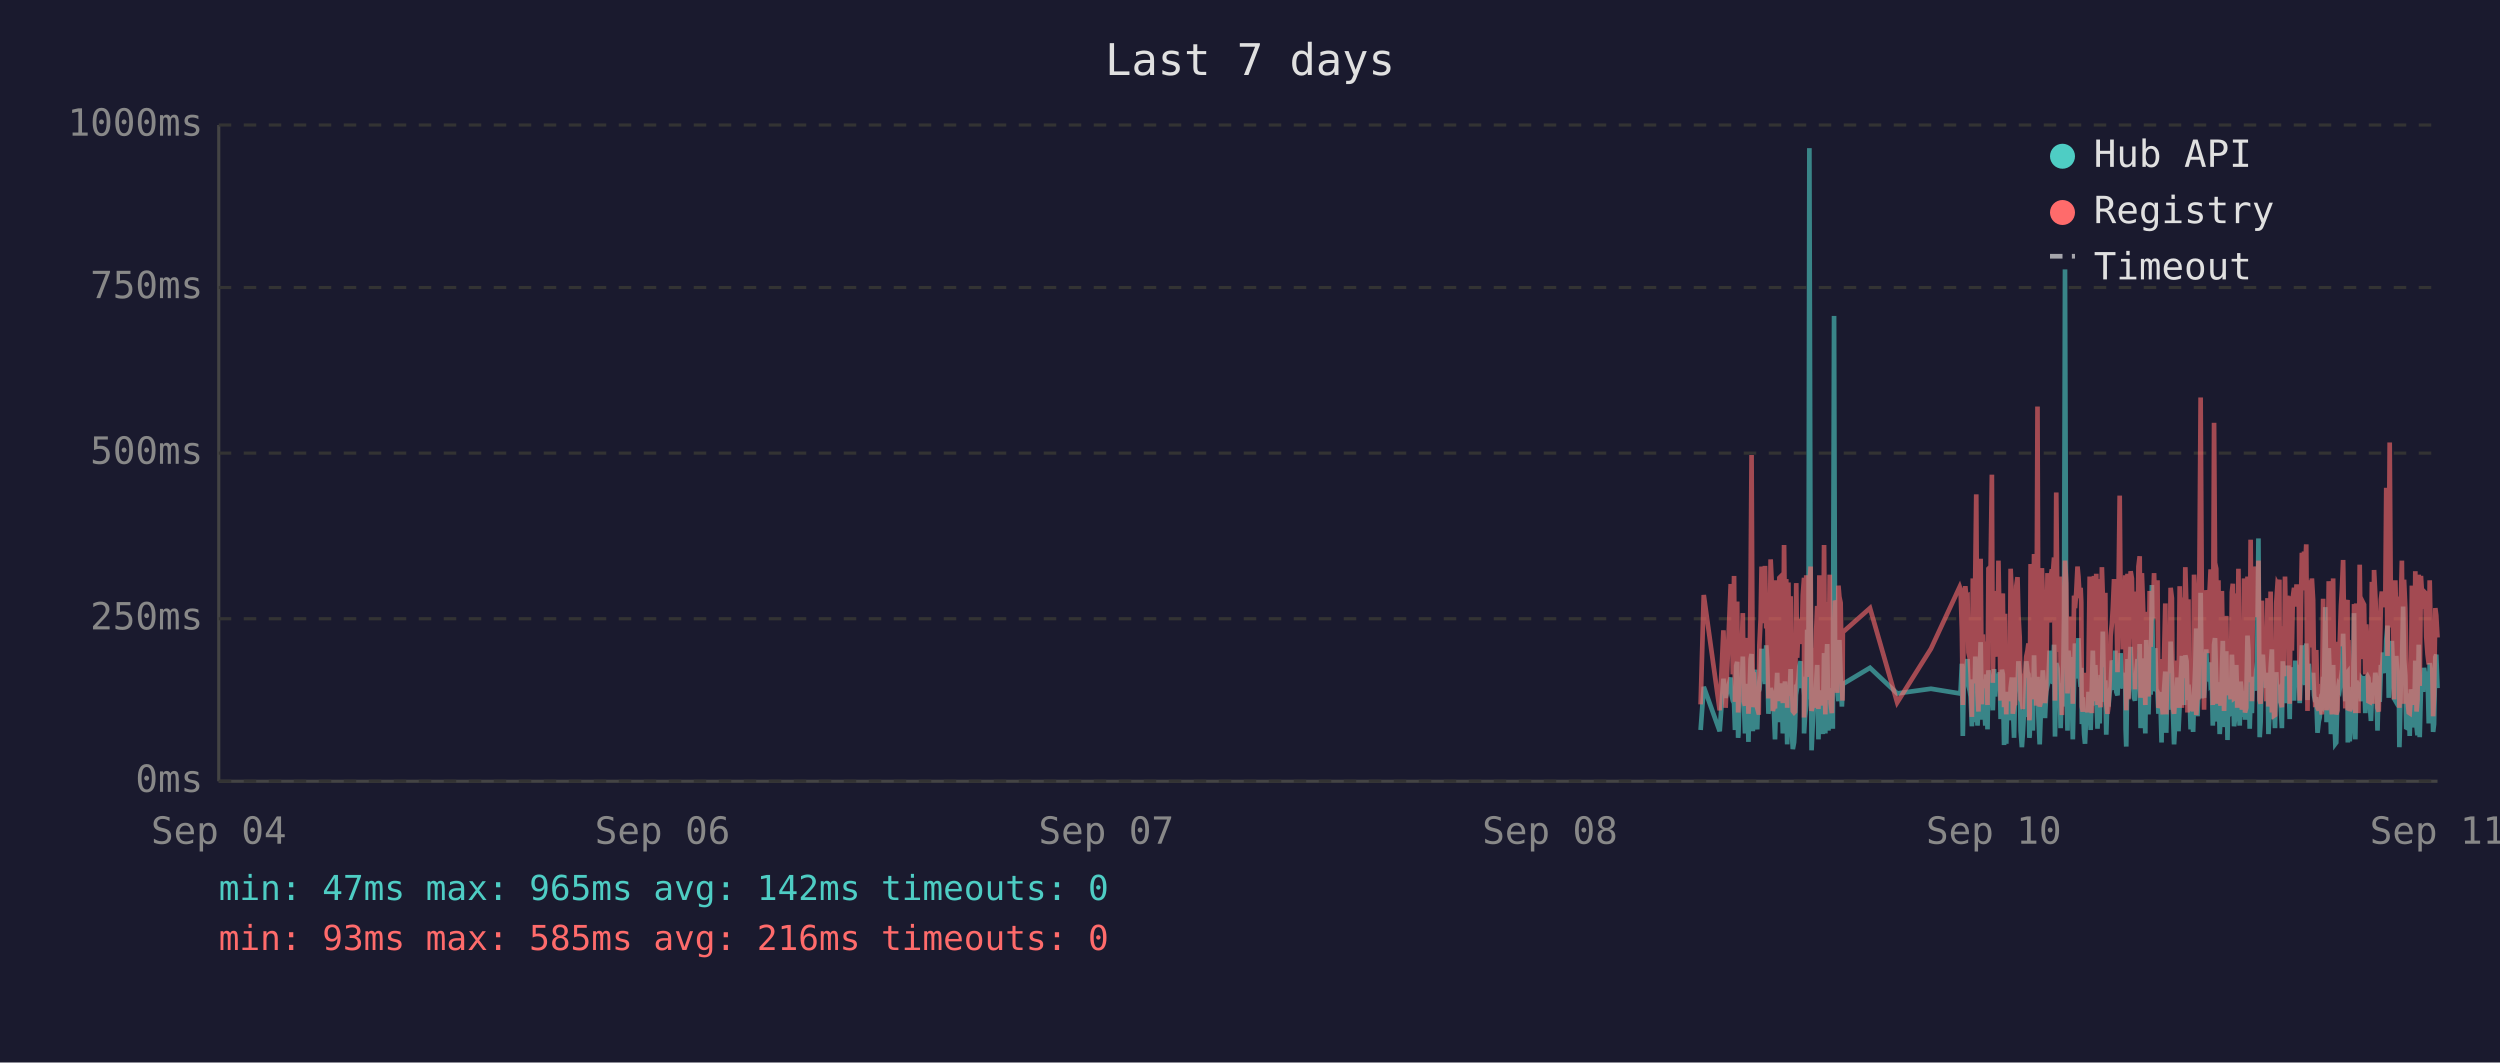
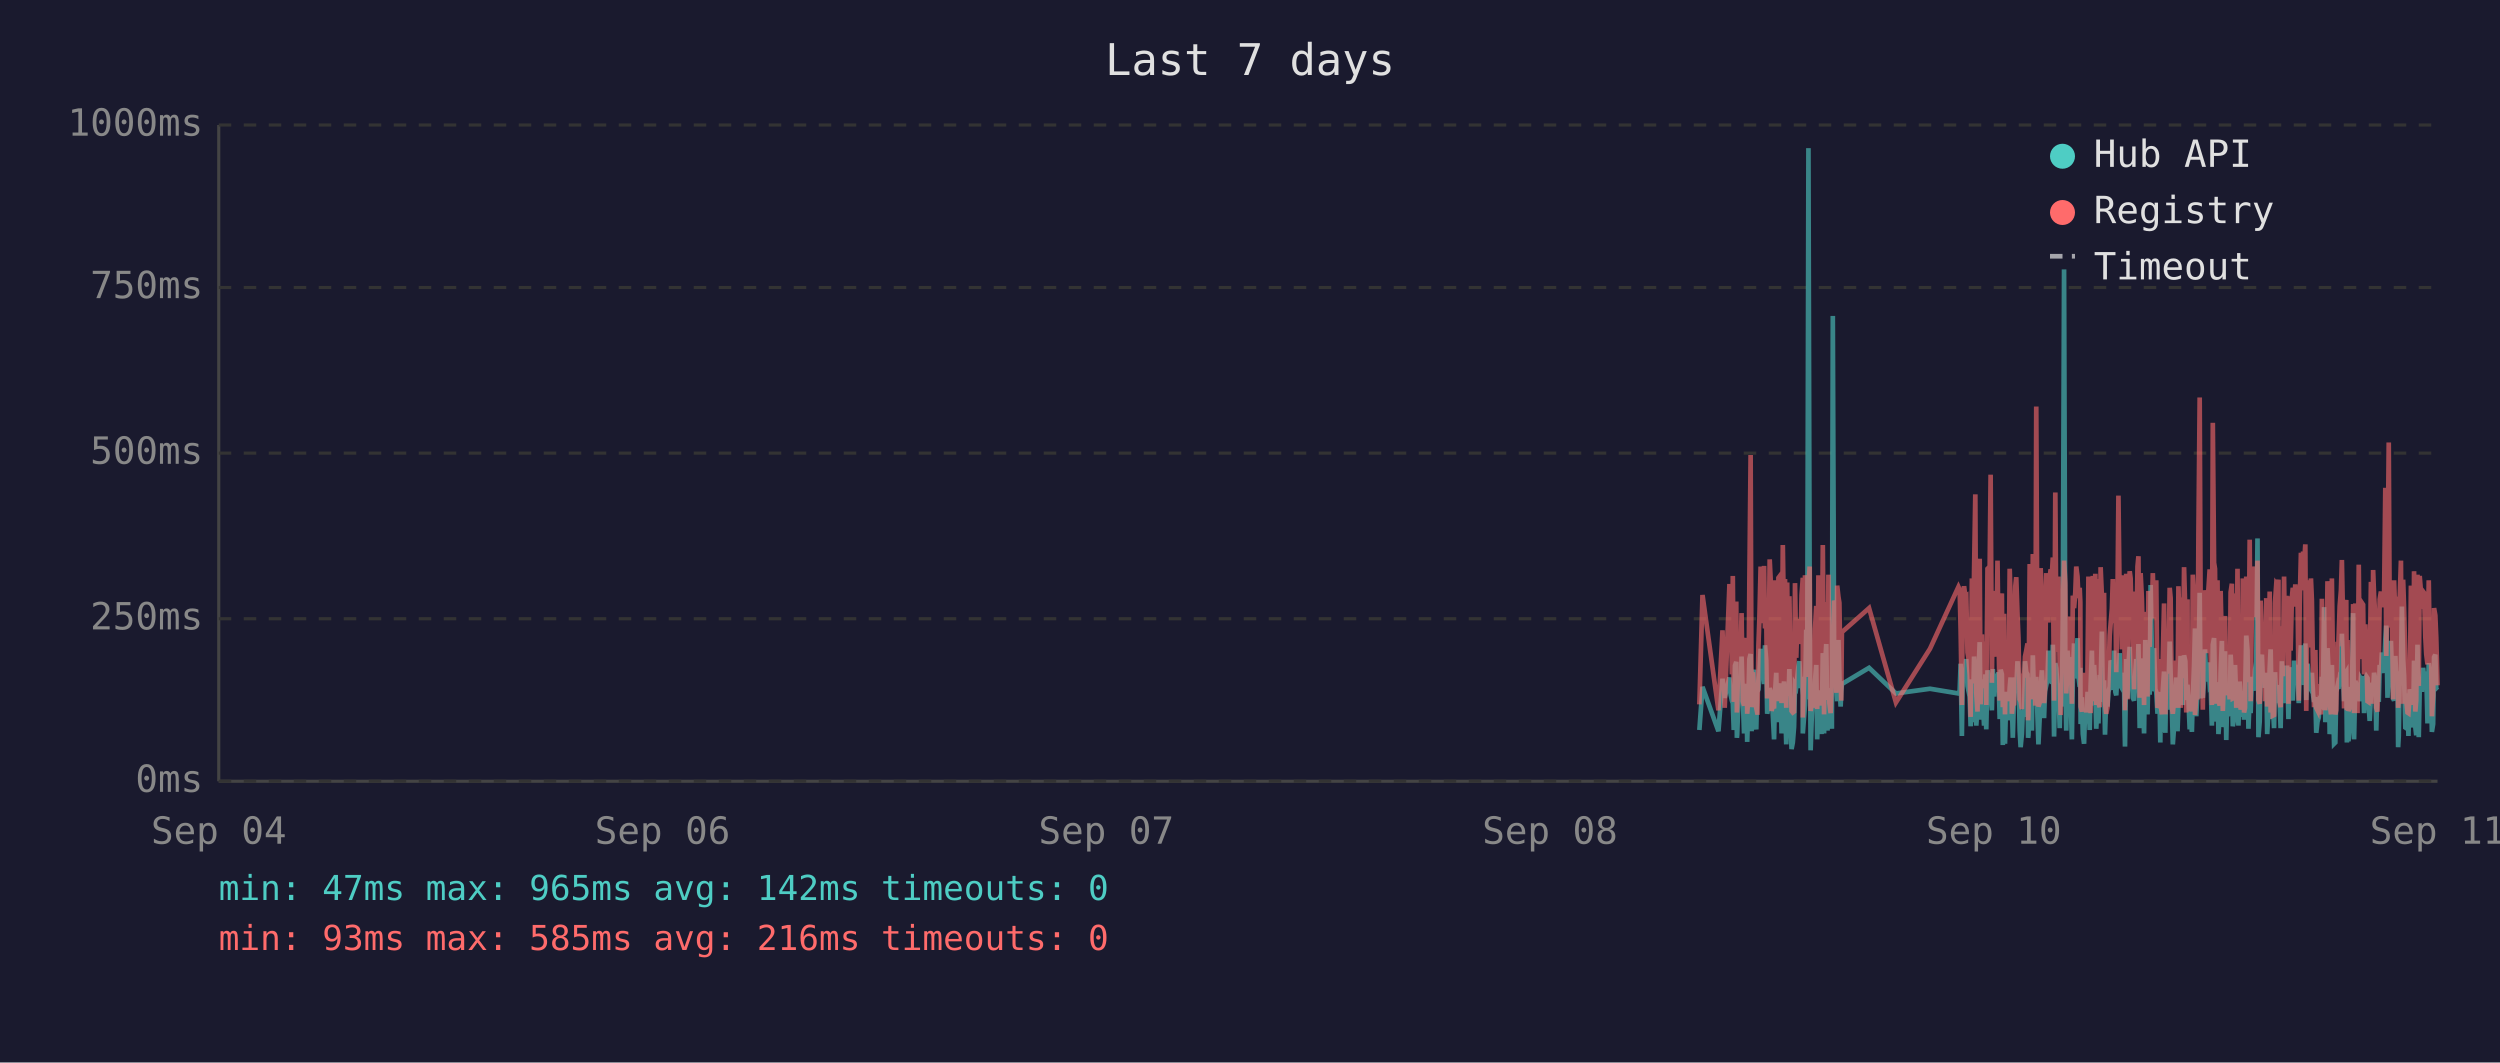
<svg xmlns="http://www.w3.org/2000/svg" viewBox="0 0 800 340" font-family="monospace" font-size="12">
  <rect width="800" height="340" fill="#1a1a2e" />
  <text x="400" y="24" fill="#e0e0e0" font-size="14" text-anchor="middle">Last 7 days</text>
  <line x1="70" y1="40" x2="70" y2="250" stroke="#444" stroke-width="1" />
  <line x1="70" y1="250" x2="780" y2="250" stroke="#444" stroke-width="1" />
  <line x1="70" y1="250" x2="780" y2="250" stroke="#333" stroke-width="1" stroke-dasharray="4" />
  <text x="65" y="250" fill="#888" text-anchor="end" dominant-baseline="middle">0ms</text>
  <line x1="70" y1="198" x2="780" y2="198" stroke="#333" stroke-width="1" stroke-dasharray="4" />
  <text x="65" y="198" fill="#888" text-anchor="end" dominant-baseline="middle">250ms</text>
  <line x1="70" y1="145" x2="780" y2="145" stroke="#333" stroke-width="1" stroke-dasharray="4" />
  <text x="65" y="145" fill="#888" text-anchor="end" dominant-baseline="middle">500ms</text>
  <line x1="70" y1="92" x2="780" y2="92" stroke="#333" stroke-width="1" stroke-dasharray="4" />
  <text x="65" y="92" fill="#888" text-anchor="end" dominant-baseline="middle">750ms</text>
  <line x1="70" y1="40" x2="780" y2="40" stroke="#333" stroke-width="1" stroke-dasharray="4" />
  <text x="65" y="40" fill="#888" text-anchor="end" dominant-baseline="middle">1000ms</text>
  <text x="70" y="270" fill="#888" text-anchor="middle">Sep 04</text>
  <text x="212" y="270" fill="#888" text-anchor="middle">Sep 06</text>
  <text x="354" y="270" fill="#888" text-anchor="middle">Sep 07</text>
  <text x="496" y="270" fill="#888" text-anchor="middle">Sep 08</text>
  <text x="638" y="270" fill="#888" text-anchor="middle">Sep 10</text>
  <text x="780" y="270" fill="#888" text-anchor="middle">Sep 11</text>
-   <polyline points="544.2,233.6 545.2,219.8 550.3,234.0 551.5,217.2 552.2,223.3 553.8,216.8 554.1,222.3 554.5,224.2 554.9,225.0 555.2,233.6 555.6,213.0 555.9,211.8 556.2,236.1 556.3,235.1 556.6,223.8 557.0,221.2 557.3,222.3 557.7,210.1 558.0,223.3 558.4,234.7 558.8,220.6 559.1,218.9 559.5,237.4 559.8,223.1 560.2,210.9 560.5,209.3 560.9,234.0 561.2,217.0 561.6,214.3 562.0,230.9 562.3,233.4 562.7,220.6 562.8,221.2 563.0,220.6 563.4,215.8 563.7,207.6 564.1,216.6 564.5,213.9 564.8,218.9 565.2,206.5 565.5,211.4 565.9,228.4 566.2,226.1 566.6,220.2 566.9,221.2 567.3,221.9 567.7,228.8 568.0,236.6 568.4,221.9 568.7,215.3 569.1,231.1 569.4,221.9 569.8,221.2 570.1,218.7 570.5,234.7 570.9,221.2 571.2,218.1 571.6,223.1 571.9,238.2 572.3,220.8 572.6,224.8 573.0,214.1 573.3,232.6 573.7,239.7 574.1,237.6 574.4,232.6 574.8,219.1 575.1,219.8 575.5,217.2 575.8,213.2 576.2,211.6 576.5,220.2 576.9,216.6 577.3,222.5 577.3,234.7 577.6,229.4 578.0,225.6 578.3,201.5 578.7,223.8 579.0,47.4 579.4,196.0 579.7,240.1 580.1,231.1 580.5,221.0 580.8,225.0 581.2,217.9 581.5,212.8 581.9,236.6 582.2,222.7 582.6,222.9 583.0,221.0 583.3,234.9 583.7,209.0 584.1,234.7 584.4,213.5 584.7,206.1 585.1,233.8 585.5,220.2 585.8,230.7 586.2,223.8 586.5,233.2 586.9,101.1 587.2,207.2 587.6,217.9 587.9,218.9 588.3,224.4 588.6,204.8 589.0,216.6 589.4,226.1 589.6,221.2 589.7,218.9 598.4,213.7 607.1,221.9 617.9,220.4 627.1,221.9 627.4,221.0 627.8,212.4 628.1,235.5 628.5,214.1 628.9,215.3 629.2,214.3 629.6,210.9 629.9,219.5 630.3,221.0 630.6,222.9 631.0,232.4 631.3,217.4 631.7,231.1 632.1,210.1 632.4,216.0 632.8,232.2 633.1,226.1 633.5,216.2 633.8,205.5 634.2,230.3 634.5,217.4 634.9,224.4 635.3,232.2 635.6,215.8 636.0,233.4 636.3,214.5 637.0,219.3 637.4,221.9 637.7,227.3 638.1,214.1 638.4,222.9 638.8,215.6 639.2,218.3 639.5,220.0 639.9,215.1 640.2,230.1 640.6,214.3 640.9,215.8 641.3,238.4 641.6,223.8 642.0,238.0 642.4,222.1 642.7,222.1 643.1,230.5 643.4,220.2 643.8,216.8 644.1,225.6 644.5,236.1 644.8,221.9 645.2,216.8 645.6,220.6 645.9,211.6 646.3,216.6 646.6,233.8 647.0,239.1 647.3,234.9 647.7,227.3 648.0,229.4 648.4,211.6 648.8,215.1 649.1,215.8 649.4,236.1 649.5,235.3 649.8,221.7 650.2,216.8 650.5,233.8 650.9,209.7 651.2,223.8 651.6,222.7 652.0,216.6 652.3,229.4 652.7,238.2 653.0,229.6 653.4,220.4 653.7,214.5 654.1,220.4 654.4,229.8 654.8,221.2 655.2,219.3 655.5,217.4 655.9,208.2 656.2,218.5 656.6,208.2 656.9,218.9 657.3,206.3 657.6,235.7 658.0,212.2 658.4,213.9 658.7,219.8 659.1,218.7 659.4,233.0 659.8,219.3 660.1,226.1 660.5,197.1 660.8,86.2 661.2,216.0 661.6,233.8 661.9,208.2 662.3,213.0 662.6,210.3 663.0,223.3 663.3,236.6 663.7,217.9 664.0,205.9 664.4,216.4 664.8,216.4 665.1,204.2 665.5,216.4 665.8,219.8 666.0,213.7 666.2,231.7 666.5,223.1 666.9,234.9 667.2,238.0 667.6,228.2 668.0,231.5 668.3,222.1 668.7,222.1 669.0,233.6 669.4,219.5 669.7,208.2 670.1,225.8 670.5,212.8 670.8,221.0 671.2,233.2 671.5,224.4 671.9,231.5 672.2,216.0 672.6,218.9 672.9,202.1 673.3,224.6 673.7,217.7 674.0,235.1 674.4,222.9 674.7,226.1 675.1,221.4 675.4,219.8 675.8,211.4 676.1,212.2 676.5,220.8 676.9,208.2 677.2,221.4 677.6,222.5 677.9,214.9 678.3,220.2 678.6,209.0 679.0,219.5 679.3,220.2 679.7,215.3 680.1,218.7 680.2,233.4 680.4,238.9 680.8,210.9 681.1,223.5 681.5,213.2 681.8,207.0 682.2,219.5 682.5,216.4 682.9,223.3 683.2,224.2 683.6,215.3 684.0,210.9 684.3,221.0 684.7,206.1 685.0,233.0 685.4,220.4 685.7,210.7 686.1,220.2 686.5,234.7 686.8,204.8 687.2,219.1 687.5,228.6 687.9,214.3 688.2,222.3 688.6,187.2 688.9,208.6 689.3,221.2 689.7,207.4 690.0,220.6 690.4,221.4 690.7,228.4 691.1,223.5 691.4,226.5 691.7,237.6 691.8,221.4 692.1,234.2 692.5,220.8 692.9,214.9 693.2,234.5 693.6,217.0 693.9,227.1 694.3,221.7 694.6,205.3 695.0,215.6 695.3,226.5 695.7,238.2 696.0,232.6 696.4,223.3 696.8,216.8 697.1,234.0 697.5,225.4 697.8,218.1 698.2,209.9 698.5,218.3 698.9,225.6 699.3,209.7 699.7,211.6 700.0,224.0 700.3,219.1 700.5,221.4 700.7,223.8 701.0,233.4 701.4,226.7 701.8,234.2 702.1,222.9 702.5,213.0 702.8,201.1 703.2,229.2 703.5,220.8 703.9,215.8 704.2,189.7 704.6,223.5 704.9,208.8 705.3,223.3 705.6,217.7 706.0,207.8 706.4,218.1 706.7,213.9 707.1,212.0 707.4,218.9 707.8,218.3 708.1,232.2 708.5,206.3 708.8,204.2 709.2,218.5 709.6,230.9 709.9,218.3 710.3,234.9 710.6,229.8 711.0,215.3 711.3,205.1 711.7,232.6 712.0,231.1 712.4,208.4 712.8,236.8 713.1,218.9 713.5,228.6 713.8,228.4 714.2,209.5 714.5,217.0 714.9,232.4 715.2,230.1 715.6,212.8 715.9,223.8 716.3,221.4 716.7,232.2 717.0,218.1 717.4,222.5 717.7,229.4 718.1,221.2 718.4,230.3 718.8,224.2 719.2,203.4 719.5,208.2 719.9,233.2 720.2,222.9 720.6,228.2 720.9,216.6 721.3,219.3 721.6,221.0 722.0,214.5 722.3,211.8 722.7,172.3 723.1,235.9 723.4,230.9 723.8,211.6 724.1,209.5 724.5,217.2 724.8,218.7 725.2,220.0 725.6,215.3 725.9,234.9 726.3,227.3 726.6,213.9 727.0,207.8 727.3,230.1 727.7,225.4 728.0,233.0 728.4,215.1 728.8,225.0 729.1,219.3 729.4,220.8 729.5,220.6 729.8,225.0 730.2,233.0 730.5,211.6 730.9,222.9 731.2,220.0 731.6,225.0 731.9,213.7 732.3,213.7 732.7,230.1 733.0,213.5 733.4,224.2 733.7,214.9 734.1,224.2 734.5,211.4 734.9,218.7 735.2,212.8 735.6,215.1 735.9,225.0 736.3,213.7 736.6,206.5 737.0,213.9 737.3,217.7 737.7,219.1 738.0,205.9 738.4,224.0 738.8,212.4 739.1,216.4 739.5,219.8 739.8,220.6 740.2,215.3 740.5,222.5 740.9,224.6 741.2,223.1 741.6,234.5 742.0,230.9 742.3,229.6 742.7,224.6 743.0,225.2 743.4,216.6 743.7,218.3 744.1,194.3 744.5,231.1 744.8,223.3 745.2,207.4 745.5,216.2 745.9,234.9 746.2,231.7 746.6,212.8 746.9,226.5 747.3,238.0 747.6,237.6 748.0,221.4 748.3,219.5 748.7,220.4 749.1,217.2 749.4,217.9 749.8,202.8 750.1,216.6 750.5,224.4 750.8,215.6 751.2,215.1 751.3,237.6 751.5,219.8 751.9,237.2 752.3,233.2 752.6,222.9 753.0,224.2 753.3,196.2 753.7,236.6 754.0,217.9 754.4,218.9 754.7,223.3 755.1,218.5 755.5,224.4 755.8,217.2 756.2,217.7 756.5,216.4 756.9,228.2 757.2,217.0 757.6,216.4 757.9,217.0 758.3,224.8 758.7,230.7 759.0,222.5 759.4,218.5 759.7,221.2 760.1,215.3 760.4,217.4 760.8,233.8 761.2,217.4 761.5,224.6 761.9,212.8 762.2,214.9 762.6,208.8 762.9,214.1 763.3,215.3 763.6,204.8 764.0,200.2 764.4,223.3 764.7,211.4 765.1,209.3 765.4,205.1 765.8,215.1 766.1,223.5 766.5,224.2 766.8,209.9 767.2,216.8 767.6,214.9 767.8,239.1 767.9,235.5 768.3,216.4 768.6,214.7 769.0,194.1 769.3,210.9 769.7,216.2 770.0,232.8 770.4,233.0 770.8,221.9 771.1,235.5 771.5,220.6 771.8,222.3 772.2,226.1 772.5,232.8 772.9,211.4 773.3,232.6 773.6,235.3 774.0,206.3 774.3,235.9 774.7,220.4 775.0,217.2 775.4,221.4 775.7,213.7 776.1,217.0 776.4,218.3 776.8,214.9 777.2,231.5 777.5,212.2 777.9,215.1 778.2,217.4 778.6,234.2 778.9,231.7 779.3,210.3 779.6,209.5 780.0,220.2" fill="none" stroke="#4ecdc4" stroke-width="1.5" opacity="0.6" />
-   <polyline points="544.2,225.4 545.2,190.4 550.3,227.3 551.5,201.7 552.2,226.5 553.8,187.6 554.1,187.6 554.5,215.8 554.9,184.3 555.2,224.6 555.6,206.3 555.9,192.5 556.2,228.0 556.3,225.8 556.6,209.0 557.0,204.0 557.3,209.0 557.7,196.2 558.0,224.4 558.4,225.8 558.8,206.1 559.1,204.2 559.5,228.4 559.8,222.3 560.2,186.0 560.5,145.6 560.9,226.3 561.2,215.1 561.6,226.3 562.0,224.2 562.3,226.5 562.7,228.0 562.8,228.0 563.0,206.5 563.4,198.1 563.7,181.3 564.1,193.1 564.5,199.4 564.8,181.1 565.2,201.1 565.5,196.7 565.9,223.5 566.2,214.9 566.6,179.0 566.9,185.3 567.3,227.5 567.7,225.8 568.0,226.7 568.4,185.7 568.7,209.5 569.1,224.4 569.4,184.9 569.8,184.5 570.1,206.3 570.5,225.0 570.9,174.4 571.2,200.7 571.6,185.3 571.9,226.5 572.3,186.4 572.6,222.7 573.0,190.8 573.3,216.6 573.7,227.5 574.1,228.0 574.4,227.7 574.8,186.6 575.1,210.5 575.5,200.2 575.8,200.4 576.2,198.1 576.5,206.1 576.9,190.4 577.3,184.9 577.3,229.6 577.6,217.7 578.0,184.1 578.3,188.3 578.7,216.6 579.0,187.8 579.4,181.3 579.7,227.5 580.1,225.6 580.5,207.4 580.8,226.5 581.2,201.3 581.5,193.9 581.9,226.9 582.2,184.1 582.6,209.0 583.0,185.5 583.3,225.8 583.7,174.4 584.1,228.6 584.4,192.7 584.7,197.5 585.1,224.0 585.5,183.9 585.8,225.0 586.2,228.2 586.5,216.0 586.9,209.9 587.2,192.2 587.6,193.3 587.9,221.7 588.3,187.4 588.6,191.0 589.0,192.9 589.4,217.2 589.6,224.2 589.7,202.3 598.4,194.6 607.1,224.8 617.9,207.6 627.1,187.8 627.4,188.7 627.8,201.7 628.1,225.6 628.5,191.0 628.9,187.6 629.2,190.8 629.6,190.6 629.9,208.8 630.3,210.5 630.6,216.0 631.0,229.4 631.3,185.1 631.7,218.7 632.1,182.8 632.4,158.2 632.8,221.7 633.1,227.7 633.5,191.8 633.8,178.8 634.2,225.4 634.5,203.0 634.9,219.5 635.3,219.3 635.6,205.3 636.0,225.6 636.3,182.0 637.0,181.3 637.4,151.9 637.7,218.5 638.1,189.1 638.4,208.0 638.8,207.4 639.2,210.1 639.5,179.4 639.9,202.1 640.2,224.2 640.6,194.3 640.9,189.9 641.3,226.3 641.6,196.4 642.0,228.6 642.4,206.5 642.7,217.4 643.1,224.4 643.4,182.0 643.8,191.4 644.1,228.4 644.5,225.4 644.8,225.2 645.2,187.6 645.6,184.7 645.9,196.7 646.3,204.0 646.6,223.8 647.0,224.4 647.3,226.9 647.7,215.6 648.0,216.8 648.4,210.1 648.8,208.2 649.1,205.9 649.4,230.5 649.5,228.4 649.8,180.5 650.2,186.4 650.5,223.8 650.9,177.3 651.2,184.7 651.6,225.8 652.0,130.1 652.3,217.2 652.7,226.1 653.0,224.8 653.4,181.8 653.7,190.8 654.1,201.7 654.4,225.0 654.8,221.0 655.2,183.4 655.5,192.7 655.9,199.2 656.2,184.9 656.6,182.2 656.9,183.9 657.3,178.4 657.6,224.2 658.0,157.6 658.4,197.7 658.7,208.6 659.1,184.5 659.4,214.1 659.8,228.8 660.1,206.5 660.5,194.6 660.8,179.4 661.2,186.6 661.6,221.9 661.9,214.1 662.3,203.6 662.6,197.3 663.0,208.8 663.3,225.2 663.7,190.6 664.0,194.6 664.4,189.5 664.8,181.3 665.1,184.5 665.5,191.4 665.8,188.1 666.0,192.7 666.2,226.1 666.5,227.7 666.9,225.0 667.2,223.5 667.6,215.3 668.0,228.0 668.3,215.1 668.7,184.5 669.0,215.3 669.4,228.2 669.7,197.3 670.1,184.3 670.5,224.4 670.8,183.6 671.2,225.6 671.5,185.3 671.9,224.8 672.2,226.3 672.6,181.5 672.9,190.8 673.3,213.5 673.7,189.7 674.0,225.0 674.4,228.4 674.7,226.3 675.1,217.7 675.4,203.4 675.8,199.6 676.1,194.8 676.5,185.3 676.9,199.4 677.2,188.9 677.6,215.1 677.9,190.6 678.3,158.6 678.6,192.7 679.0,187.8 679.3,207.8 679.7,195.0 680.1,184.1 680.2,216.0 680.4,227.3 680.8,183.6 681.1,223.8 681.5,194.3 681.8,182.8 682.2,185.1 682.5,202.3 682.9,204.4 683.2,220.6 683.6,189.3 684.0,207.8 684.3,181.3 684.7,178.0 685.0,223.3 685.4,183.4 685.7,191.6 686.1,204.0 686.5,225.6 686.8,195.8 687.2,210.1 687.5,222.9 687.9,189.1 688.2,207.0 688.6,191.2 688.9,197.5 689.3,183.4 689.7,197.9 690.0,193.5 690.4,185.7 690.7,226.5 691.1,225.4 691.4,210.9 691.7,226.7 691.8,225.2 692.1,228.6 692.5,210.1 692.9,193.1 693.2,228.6 693.6,214.7 693.9,214.9 694.3,214.5 694.6,188.1 695.0,191.4 695.3,226.3 695.7,228.4 696.0,223.8 696.4,211.4 696.8,216.8 697.1,226.5 697.5,187.6 697.8,203.4 698.2,226.5 698.5,191.2 698.9,217.0 699.3,181.5 699.7,196.2 700.0,228.0 700.3,191.8 700.5,225.8 700.7,225.8 701.0,227.5 701.4,218.3 701.8,227.7 702.1,183.9 702.5,190.6 702.8,228.8 703.2,222.9 703.5,223.8 703.9,170.4 704.2,127.2 704.6,196.0 704.9,199.6 705.3,227.1 705.6,188.9 706.0,191.6 706.4,209.0 706.7,192.5 707.1,188.5 707.4,182.2 707.8,209.0 708.1,225.6 708.5,135.3 708.8,180.1 709.2,182.0 709.6,225.2 709.9,185.7 710.3,223.8 710.6,225.8 711.0,189.1 711.3,207.0 711.7,227.5 712.0,216.0 712.4,197.1 712.8,222.5 713.1,214.5 713.5,217.2 713.8,223.8 714.2,189.5 714.5,186.8 714.9,223.5 715.2,223.3 715.6,189.9 715.9,226.5 716.3,182.0 716.7,224.2 717.0,205.3 717.4,227.1 717.7,224.0 718.1,185.1 718.4,228.0 718.8,226.5 719.2,184.5 719.5,207.2 719.9,218.3 720.2,172.7 720.6,224.4 720.9,195.0 721.3,189.7 721.6,181.3 722.0,185.1 722.3,197.5 722.7,179.4 723.1,224.0 723.4,225.2 723.8,192.2 724.1,205.9 724.5,207.4 724.8,210.5 725.2,224.4 725.6,191.4 725.9,226.1 726.3,218.3 726.6,189.3 727.0,228.0 727.3,209.0 727.7,229.0 728.0,228.8 728.4,192.9 728.8,187.0 729.1,187.6 729.4,185.5 729.5,208.0 729.8,224.6 730.2,226.3 730.5,200.4 730.9,216.4 731.2,184.5 731.6,207.2 731.9,190.8 732.3,191.8 732.7,225.2 733.0,190.8 733.4,208.2 733.7,191.2 734.1,188.1 734.5,194.1 734.9,187.0 735.2,193.1 735.6,189.7 735.9,224.2 736.3,193.3 736.6,176.9 737.0,188.9 737.3,176.5 737.7,180.7 738.0,174.2 738.4,227.5 738.8,185.7 739.1,191.0 739.5,207.2 739.8,185.1 740.2,192.0 740.5,216.6 740.9,226.3 741.2,208.0 741.6,226.5 742.0,227.3 742.3,218.9 742.7,227.1 743.0,228.6 743.4,191.6 743.7,227.1 744.1,198.6 744.5,227.3 744.8,218.9 745.2,186.0 745.5,191.0 745.9,224.6 746.2,228.6 746.6,185.1 746.9,217.4 747.3,223.8 747.6,228.6 748.0,227.3 748.3,206.1 748.7,206.1 749.1,193.9 749.4,188.9 749.8,179.2 750.1,200.0 750.5,226.7 750.8,193.9 751.2,192.0 751.3,227.3 751.5,204.8 751.9,227.5 752.3,226.5 752.6,225.4 753.0,226.7 753.3,193.3 753.7,228.2 754.0,193.1 754.4,209.0 754.7,228.2 755.1,180.7 755.5,210.9 755.8,197.7 756.2,192.9 756.5,193.5 756.9,215.8 757.2,199.8 757.6,207.2 757.9,224.4 758.3,224.6 758.7,214.7 759.0,186.2 759.4,225.2 759.7,182.4 760.1,190.6 760.4,197.5 760.8,226.5 761.2,227.7 761.5,212.0 761.9,191.8 762.2,189.3 762.6,194.3 762.9,191.4 763.3,191.4 763.6,156.1 764.0,209.9 764.4,184.3 764.7,141.6 765.1,198.8 765.4,200.7 765.8,195.8 766.1,223.8 766.5,185.7 766.8,197.7 767.2,191.0 767.6,193.5 767.8,226.5 767.9,223.1 768.3,191.6 768.6,179.4 769.0,225.2 769.3,185.5 769.7,194.6 770.0,209.9 770.4,224.2 770.8,228.0 771.1,228.2 771.5,222.5 771.8,187.4 772.2,200.2 772.5,225.6 772.9,182.8 773.3,227.7 773.6,224.0 774.0,183.9 774.3,219.5 774.7,184.3 775.0,189.3 775.4,194.8 775.7,189.3 776.1,189.7 776.4,203.8 776.8,209.3 777.2,212.6 777.5,185.7 777.9,206.5 778.2,207.4 778.6,229.2 778.9,222.7 779.3,194.6 779.6,196.9 780.0,204.0" fill="none" stroke="#ff6b6b" stroke-width="1.5" opacity="0.6" />
+   <polyline points="543.8,233.6 544.8,219.8 549.9,234.0 551.2,217.2 551.9,223.3 553.4,216.8 553.8,222.3 554.2,224.2 554.5,225.0 554.8,233.6 555.2,213.0 555.6,211.8 555.8,236.1 555.9,235.1 556.3,223.8 556.6,221.2 557.0,222.3 557.3,210.1 557.7,223.3 558.1,234.7 558.4,220.6 558.8,218.9 559.1,237.4 559.5,223.1 559.8,210.9 560.2,209.3 560.5,234.0 560.9,217.0 561.3,214.3 561.6,230.9 562.0,233.4 562.3,220.6 562.4,221.2 562.7,220.6 563.0,215.8 563.4,207.6 563.7,216.6 564.1,213.9 564.5,218.9 564.8,206.5 565.2,211.4 565.5,228.4 565.9,226.1 566.3,220.2 566.6,221.2 566.9,221.9 567.3,228.8 567.7,236.6 568.0,221.9 568.4,215.3 568.7,231.1 569.1,221.9 569.4,221.2 569.8,218.7 570.1,234.7 570.5,221.2 570.9,218.1 571.2,223.1 571.6,238.2 571.9,220.8 572.3,224.8 572.6,214.1 573.0,232.6 573.3,239.7 573.7,237.6 574.1,232.6 574.4,219.1 574.8,219.8 575.1,217.2 575.5,213.2 575.8,211.6 576.2,220.2 576.5,216.6 576.9,222.5 576.9,234.7 577.3,229.4 577.6,225.6 578.0,201.5 578.3,223.8 578.7,47.4 579.1,196.0 579.4,240.1 579.7,231.1 580.1,221.0 580.5,225.0 580.8,217.9 581.2,212.8 581.5,236.6 581.9,222.7 582.2,222.9 582.6,221.0 582.9,234.9 583.3,209.0 583.7,234.7 584.0,213.5 584.4,206.1 584.8,233.8 585.1,220.2 585.4,230.7 585.8,223.8 586.2,233.2 586.5,101.1 586.9,207.2 587.2,217.9 587.6,218.9 587.9,224.4 588.3,204.8 588.6,216.6 589.0,226.1 589.2,221.2 589.4,218.9 598.1,213.7 606.7,221.9 617.6,220.4 626.7,221.9 627.1,221.0 627.4,212.4 627.8,235.5 628.1,214.1 628.5,215.3 628.9,214.3 629.2,210.9 629.6,219.5 629.9,221.0 630.3,222.9 630.6,232.4 631.0,217.4 631.3,231.1 631.7,210.1 632.1,216.0 632.4,232.2 632.8,226.1 633.1,216.2 633.5,205.5 633.8,230.3 634.2,217.4 634.5,224.4 634.9,232.2 635.3,215.8 635.6,233.4 636.0,214.5 636.7,219.3 637.0,221.9 637.4,227.3 637.7,214.1 638.1,222.9 638.4,215.6 638.8,218.3 639.2,220.0 639.5,215.1 639.9,230.1 640.2,214.3 640.6,215.8 640.9,238.4 641.3,223.8 641.6,238.0 642.0,222.1 642.4,222.1 642.7,230.5 643.1,220.2 643.4,216.8 643.8,225.6 644.1,236.1 644.5,221.9 644.9,216.8 645.2,220.6 645.6,211.6 645.9,216.6 646.3,233.8 646.6,239.1 647.0,234.9 647.3,227.3 647.7,229.4 648.0,211.6 648.4,215.1 648.8,215.8 649.0,236.1 649.1,235.3 649.5,221.7 649.8,216.8 650.2,233.8 650.5,209.7 650.9,223.8 651.3,222.7 651.6,216.6 652.0,229.4 652.3,238.2 652.7,229.6 653.0,220.4 653.4,214.5 653.7,220.4 654.1,229.8 654.4,221.2 654.8,219.3 655.2,217.4 655.5,208.2 655.9,218.5 656.2,208.2 656.6,218.9 656.9,206.3 657.3,235.7 657.7,212.2 658.0,213.9 658.4,219.8 658.7,218.7 659.1,233.0 659.4,219.3 659.8,226.1 660.1,197.1 660.5,86.2 660.9,216.0 661.2,233.8 661.6,208.2 661.9,213.0 662.3,210.3 662.6,223.3 663.0,236.6 663.3,217.9 663.7,205.9 664.1,216.4 664.4,216.4 664.8,204.2 665.1,216.4 665.5,219.8 665.7,213.7 665.8,231.7 666.2,223.1 666.5,234.9 666.9,238.0 667.2,228.2 667.6,231.5 668.0,222.1 668.3,222.1 668.7,233.6 669.0,219.5 669.4,208.2 669.7,225.8 670.1,212.8 670.5,221.0 670.8,233.2 671.2,224.4 671.5,231.5 671.9,216.0 672.2,218.9 672.6,202.1 672.9,224.6 673.3,217.7 673.6,235.1 674.0,222.9 674.4,226.1 674.7,221.4 675.1,219.8 675.4,211.4 675.8,212.2 676.1,220.8 676.5,208.2 676.9,221.4 677.2,222.5 677.6,214.9 677.9,220.2 678.3,209.0 678.6,219.5 679.0,220.2 679.3,215.3 679.7,218.7 679.9,233.4 680.0,238.9 680.4,210.9 680.8,223.5 681.1,213.2 681.5,207.0 681.8,219.5 682.2,216.4 682.5,223.3 682.9,224.2 683.3,215.3 683.6,210.9 684.0,221.0 684.3,206.1 684.7,233.0 685.0,220.4 685.4,210.7 685.7,220.2 686.1,234.7 686.5,204.8 686.8,219.1 687.2,228.6 687.5,214.3 687.9,222.3 688.2,187.2 688.6,208.6 688.9,221.2 689.3,207.4 689.7,220.6 690.0,221.4 690.4,228.4 690.7,223.5 691.1,226.5 691.3,237.6 691.4,221.4 691.8,234.2 692.1,220.8 692.5,214.9 692.9,234.5 693.2,217.0 693.6,227.1 693.9,221.7 694.3,205.3 694.6,215.6 695.0,226.5 695.3,238.2 695.7,232.6 696.0,223.3 696.4,216.8 696.8,234.0 697.1,225.4 697.5,218.1 697.8,209.9 698.2,218.3 698.5,225.6 698.9,209.7 699.3,211.6 699.6,224.0 700.0,219.1 700.1,221.4 700.3,223.8 700.7,233.4 701.0,226.7 701.4,234.2 701.7,222.9 702.1,213.0 702.4,201.1 702.8,229.2 703.2,220.8 703.5,215.8 703.9,189.7 704.2,223.5 704.6,208.8 704.9,223.3 705.3,217.7 705.6,207.8 706.0,218.1 706.4,213.9 706.7,212.0 707.1,218.9 707.4,218.3 707.8,232.2 708.1,206.3 708.5,204.2 708.8,218.5 709.2,230.9 709.6,218.3 709.9,234.9 710.3,229.8 710.6,215.3 711.0,205.1 711.3,232.6 711.7,231.1 712.0,208.4 712.4,236.8 712.8,218.9 713.1,228.6 713.5,228.4 713.8,209.5 714.2,217.0 714.5,232.4 714.9,230.1 715.2,212.8 715.6,223.8 716.0,221.4 716.3,232.2 716.7,218.1 717.0,222.5 717.4,229.4 717.7,221.2 718.1,230.3 718.4,224.2 718.8,203.4 719.2,208.2 719.5,233.2 719.9,222.9 720.2,228.2 720.6,216.6 720.9,219.3 721.3,221.0 721.6,214.5 722.0,211.8 722.4,172.3 722.7,235.9 723.1,230.9 723.4,211.6 723.8,209.5 724.1,217.2 724.5,218.7 724.8,220.0 725.2,215.3 725.5,234.9 725.9,227.3 726.3,213.9 726.6,207.8 727.0,230.1 727.3,225.4 727.7,233.0 728.0,215.1 728.4,225.0 728.8,219.3 729.1,220.8 729.1,220.6 729.5,225.0 729.8,233.0 730.2,211.6 730.5,222.9 730.9,220.0 731.2,225.0 731.6,213.7 731.9,213.7 732.3,230.1 732.7,213.5 733.0,224.2 733.4,214.9 733.7,224.2 734.1,211.4 734.5,218.7 734.8,212.8 735.2,215.1 735.6,225.0 735.9,213.7 736.3,206.5 736.6,213.9 737.0,217.7 737.3,219.1 737.7,205.9 738.0,224.0 738.4,212.4 738.8,216.4 739.1,219.8 739.5,220.6 739.8,215.3 740.2,222.5 740.5,224.6 740.9,223.1 741.2,234.5 741.6,230.9 742.0,229.6 742.3,224.6 742.7,225.2 743.0,216.6 743.4,218.3 743.7,194.3 744.1,231.1 744.4,223.3 744.8,207.4 745.2,216.2 745.5,234.9 745.9,231.7 746.2,212.8 746.6,226.5 746.9,238.0 747.3,237.6 747.6,221.4 748.0,219.5 748.3,220.4 748.7,217.2 749.1,217.9 749.4,202.8 749.8,216.6 750.1,224.4 750.5,215.6 750.8,215.1 751.0,237.6 751.2,219.8 751.5,237.2 751.9,233.2 752.3,222.9 752.6,224.2 753.0,196.2 753.3,236.6 753.7,217.9 754.0,218.9 754.4,223.3 754.8,218.5 755.1,224.4 755.5,217.2 755.8,217.7 756.2,216.4 756.5,228.2 756.9,217.0 757.2,216.4 757.6,217.0 757.9,224.8 758.3,230.7 758.7,222.5 759.0,218.5 759.4,221.2 759.7,215.3 760.1,217.4 760.4,233.8 760.8,217.4 761.2,224.6 761.5,212.8 761.9,214.9 762.2,208.8 762.6,214.1 762.9,215.3 763.3,204.8 763.6,200.2 764.0,223.3 764.4,211.4 764.7,209.3 765.1,205.1 765.4,215.1 765.8,223.5 766.1,224.2 766.5,209.9 766.8,216.8 767.2,214.9 767.4,239.1 767.6,235.5 767.9,216.4 768.3,214.7 768.6,194.1 769.0,210.9 769.3,216.2 769.7,232.8 770.0,233.0 770.4,221.9 770.7,235.5 771.1,220.6 771.5,222.3 771.8,226.1 772.2,232.8 772.5,211.4 772.9,232.6 773.2,235.3 773.6,206.3 774.0,235.9 774.3,220.4 774.7,217.2 775.0,221.4 775.4,213.7 775.7,217.0 776.1,218.3 776.4,214.9 776.8,231.5 777.2,212.2 777.5,215.1 777.9,217.4 778.2,234.2 778.6,231.7 778.9,210.3 779.3,209.5 779.6,220.2 780.0,219.8" fill="none" stroke="#4ecdc4" stroke-width="1.5" opacity="0.6" />
+   <polyline points="543.8,225.4 544.8,190.4 549.9,227.3 551.2,201.7 551.9,226.5 553.4,187.6 553.8,187.6 554.2,215.8 554.5,184.3 554.8,224.6 555.2,206.3 555.6,192.5 555.8,228.0 555.9,225.8 556.3,209.0 556.6,204.0 557.0,209.0 557.3,196.2 557.7,224.4 558.1,225.8 558.4,206.1 558.8,204.2 559.1,228.4 559.5,222.3 559.8,186.0 560.2,145.6 560.5,226.3 560.9,215.1 561.3,226.3 561.6,224.2 562.0,226.5 562.3,228.0 562.4,228.0 562.7,206.5 563.0,198.1 563.4,181.3 563.7,193.1 564.1,199.4 564.5,181.1 564.8,201.1 565.2,196.7 565.5,223.5 565.9,214.9 566.3,179.0 566.6,185.3 566.9,227.5 567.3,225.8 567.7,226.7 568.0,185.7 568.4,209.5 568.7,224.4 569.1,184.9 569.4,184.5 569.8,206.3 570.1,225.0 570.5,174.4 570.9,200.7 571.2,185.3 571.6,226.5 571.9,186.4 572.3,222.7 572.6,190.8 573.0,216.6 573.3,227.5 573.7,228.0 574.1,227.7 574.4,186.6 574.8,210.5 575.1,200.2 575.5,200.4 575.8,198.1 576.2,206.1 576.5,190.4 576.9,184.9 576.9,229.6 577.3,217.7 577.6,184.1 578.0,188.3 578.3,216.6 578.7,187.8 579.1,181.3 579.4,227.5 579.7,225.6 580.1,207.4 580.5,226.5 580.8,201.3 581.2,193.9 581.5,226.9 581.9,184.1 582.2,209.0 582.6,185.5 582.9,225.8 583.3,174.4 583.7,228.6 584.0,192.7 584.4,197.5 584.8,224.0 585.1,183.9 585.4,225.0 585.8,228.2 586.2,216.0 586.5,209.9 586.9,192.2 587.2,193.3 587.6,221.7 587.9,187.4 588.3,191.0 588.6,192.9 589.0,217.2 589.2,224.2 589.4,202.3 598.1,194.6 606.7,224.8 617.6,207.6 626.7,187.8 627.1,188.7 627.4,201.7 627.8,225.6 628.1,191.0 628.5,187.6 628.9,190.8 629.2,190.6 629.6,208.8 629.9,210.5 630.3,216.0 630.6,229.4 631.0,185.1 631.3,218.7 631.7,182.8 632.1,158.2 632.4,221.7 632.8,227.7 633.1,191.8 633.5,178.8 633.8,225.4 634.2,203.0 634.5,219.5 634.9,219.3 635.3,205.3 635.6,225.6 636.0,182.0 636.7,181.3 637.0,151.9 637.4,218.5 637.7,189.1 638.1,208.0 638.4,207.4 638.8,210.1 639.2,179.4 639.5,202.1 639.9,224.2 640.2,194.3 640.6,189.9 640.9,226.3 641.3,196.4 641.6,228.6 642.0,206.5 642.4,217.4 642.7,224.4 643.1,182.0 643.4,191.4 643.8,228.4 644.1,225.4 644.5,225.2 644.9,187.6 645.2,184.7 645.6,196.7 645.9,204.0 646.3,223.8 646.6,224.4 647.0,226.9 647.3,215.6 647.7,216.8 648.0,210.1 648.4,208.2 648.8,205.9 649.0,230.5 649.1,228.4 649.5,180.5 649.8,186.4 650.2,223.8 650.5,177.3 650.9,184.7 651.3,225.8 651.6,130.1 652.0,217.2 652.3,226.1 652.7,224.8 653.0,181.8 653.4,190.8 653.7,201.7 654.1,225.0 654.4,221.0 654.8,183.4 655.2,192.7 655.5,199.2 655.9,184.9 656.2,182.2 656.6,183.9 656.9,178.4 657.3,224.2 657.7,157.6 658.0,197.7 658.4,208.6 658.7,184.5 659.1,214.1 659.4,228.8 659.8,206.5 660.1,194.6 660.5,179.4 660.9,186.6 661.2,221.9 661.6,214.1 661.9,203.6 662.3,197.3 662.6,208.8 663.0,225.2 663.3,190.6 663.7,194.6 664.1,189.5 664.4,181.3 664.8,184.5 665.1,191.4 665.5,188.1 665.7,192.7 665.8,226.1 666.2,227.7 666.5,225.0 666.9,223.5 667.2,215.3 667.6,228.0 668.0,215.1 668.3,184.5 668.7,215.3 669.0,228.2 669.4,197.3 669.7,184.3 670.1,224.4 670.5,183.6 670.8,225.6 671.2,185.3 671.5,224.8 671.9,226.3 672.2,181.5 672.6,190.8 672.9,213.5 673.3,189.7 673.6,225.0 674.0,228.4 674.4,226.3 674.7,217.7 675.1,203.4 675.4,199.6 675.8,194.8 676.1,185.3 676.5,199.4 676.9,188.9 677.2,215.1 677.6,190.6 677.9,158.6 678.3,192.7 678.6,187.8 679.0,207.8 679.3,195.0 679.7,184.1 679.9,216.0 680.0,227.3 680.4,183.6 680.8,223.8 681.1,194.3 681.5,182.8 681.8,185.1 682.2,202.3 682.5,204.4 682.9,220.6 683.3,189.3 683.6,207.8 684.0,181.3 684.3,178.0 684.7,223.3 685.0,183.4 685.4,191.6 685.7,204.0 686.1,225.6 686.5,195.8 686.8,210.1 687.2,222.9 687.5,189.1 687.9,207.0 688.2,191.2 688.6,197.5 688.9,183.4 689.3,197.9 689.7,193.5 690.0,185.7 690.4,226.5 690.7,225.4 691.1,210.9 691.3,226.7 691.4,225.2 691.8,228.6 692.1,210.1 692.5,193.1 692.9,228.6 693.2,214.7 693.6,214.9 693.9,214.5 694.3,188.1 694.6,191.4 695.0,226.3 695.3,228.4 695.7,223.8 696.0,211.4 696.4,216.8 696.8,226.5 697.1,187.6 697.5,203.4 697.8,226.5 698.2,191.2 698.5,217.0 698.9,181.5 699.3,196.2 699.6,228.0 700.0,191.8 700.1,225.8 700.3,225.8 700.7,227.5 701.0,218.3 701.4,227.7 701.7,183.9 702.1,190.6 702.4,228.8 702.8,222.9 703.2,223.8 703.5,170.4 703.9,127.2 704.2,196.0 704.6,199.6 704.9,227.1 705.3,188.9 705.6,191.6 706.0,209.0 706.4,192.5 706.7,188.5 707.1,182.2 707.4,209.0 707.8,225.6 708.1,135.3 708.5,180.1 708.8,182.0 709.2,225.2 709.6,185.7 709.9,223.8 710.3,225.8 710.6,189.1 711.0,207.0 711.3,227.5 711.7,216.0 712.0,197.1 712.4,222.5 712.8,214.5 713.1,217.2 713.5,223.8 713.8,189.5 714.2,186.8 714.5,223.5 714.9,223.3 715.2,189.9 715.6,226.5 716.0,182.0 716.3,224.2 716.7,205.3 717.0,227.1 717.4,224.0 717.7,185.1 718.1,228.0 718.4,226.5 718.8,184.5 719.2,207.2 719.5,218.3 719.9,172.7 720.2,224.4 720.6,195.0 720.9,189.7 721.3,181.3 721.6,185.1 722.0,197.5 722.4,179.4 722.7,224.0 723.1,225.2 723.4,192.2 723.8,205.9 724.1,207.4 724.5,210.5 724.8,224.4 725.2,191.4 725.5,226.1 725.9,218.3 726.3,189.3 726.6,228.0 727.0,209.0 727.3,229.0 727.7,228.8 728.0,192.9 728.4,187.0 728.8,187.6 729.1,185.5 729.1,208.0 729.5,224.6 729.8,226.3 730.2,200.4 730.5,216.4 730.9,184.5 731.2,207.2 731.6,190.8 731.9,191.8 732.3,225.2 732.7,190.8 733.0,208.2 733.4,191.2 733.7,188.1 734.1,194.1 734.5,187.0 734.8,193.1 735.2,189.7 735.6,224.2 735.9,193.3 736.3,176.9 736.6,188.9 737.0,176.5 737.3,180.7 737.7,174.2 738.0,227.5 738.4,185.7 738.8,191.0 739.1,207.2 739.5,185.1 739.8,192.0 740.2,216.6 740.5,226.3 740.9,208.0 741.2,226.5 741.6,227.3 742.0,218.9 742.3,227.1 742.7,228.6 743.0,191.6 743.4,227.1 743.7,198.6 744.1,227.3 744.4,218.9 744.8,186.0 745.2,191.0 745.5,224.6 745.9,228.6 746.2,185.1 746.6,217.4 746.9,223.8 747.3,228.6 747.6,227.3 748.0,206.1 748.3,206.1 748.7,193.9 749.1,188.9 749.4,179.2 749.8,200.0 750.1,226.7 750.5,193.9 750.8,192.0 751.0,227.3 751.2,204.8 751.5,227.5 751.9,226.5 752.3,225.4 752.6,226.7 753.0,193.3 753.3,228.2 753.7,193.1 754.0,209.0 754.4,228.2 754.8,180.7 755.1,210.9 755.5,197.7 755.8,192.9 756.2,193.5 756.5,215.8 756.9,199.8 757.2,207.2 757.6,224.4 757.9,224.6 758.3,214.7 758.7,186.2 759.0,225.2 759.4,182.4 759.7,190.6 760.1,197.5 760.4,226.5 760.8,227.7 761.2,212.0 761.5,191.8 761.9,189.3 762.2,194.3 762.6,191.4 762.9,191.4 763.3,156.1 763.6,209.9 764.0,184.3 764.4,141.6 764.7,198.8 765.1,200.7 765.4,195.8 765.8,223.8 766.1,185.7 766.5,197.7 766.8,191.0 767.2,193.5 767.4,226.5 767.6,223.1 767.9,191.6 768.3,179.4 768.6,225.2 769.0,185.5 769.3,194.6 769.7,209.9 770.0,224.2 770.4,228.0 770.7,228.2 771.1,222.5 771.5,187.4 771.8,200.2 772.2,225.6 772.5,182.8 772.9,227.7 773.2,224.0 773.6,183.9 774.0,219.5 774.3,184.3 774.7,189.3 775.0,194.8 775.4,189.3 775.7,189.7 776.1,203.8 776.4,209.3 776.8,212.6 777.2,185.7 777.5,206.5 777.9,207.4 778.2,229.2 778.6,222.7 778.9,194.6 779.3,196.9 779.6,204.0 780.0,219.3" fill="none" stroke="#ff6b6b" stroke-width="1.5" opacity="0.6" />
  <circle cx="660" cy="50" r="4" fill="#4ecdc4" />
  <text x="670" y="50" fill="#e0e0e0" dominant-baseline="middle">Hub API</text>
  <circle cx="660" cy="68" r="4" fill="#ff6b6b" />
  <text x="670" y="68" fill="#e0e0e0" dominant-baseline="middle">Registry</text>
  <line x1="656" y1="82" x2="664" y2="82" stroke="#e0e0e0" stroke-width="1.5" stroke-dasharray="4,3" opacity="0.7" />
  <text x="670" y="86" fill="#e0e0e0" dominant-baseline="middle">Timeout</text>
  <text x="70" y="288" fill="#4ecdc4" font-size="11">min: 47ms  max: 965ms  avg: 142ms  timeouts: 0</text>
  <text x="70" y="304" fill="#ff6b6b" font-size="11">min: 93ms  max: 585ms  avg: 216ms  timeouts: 0</text>
</svg>
